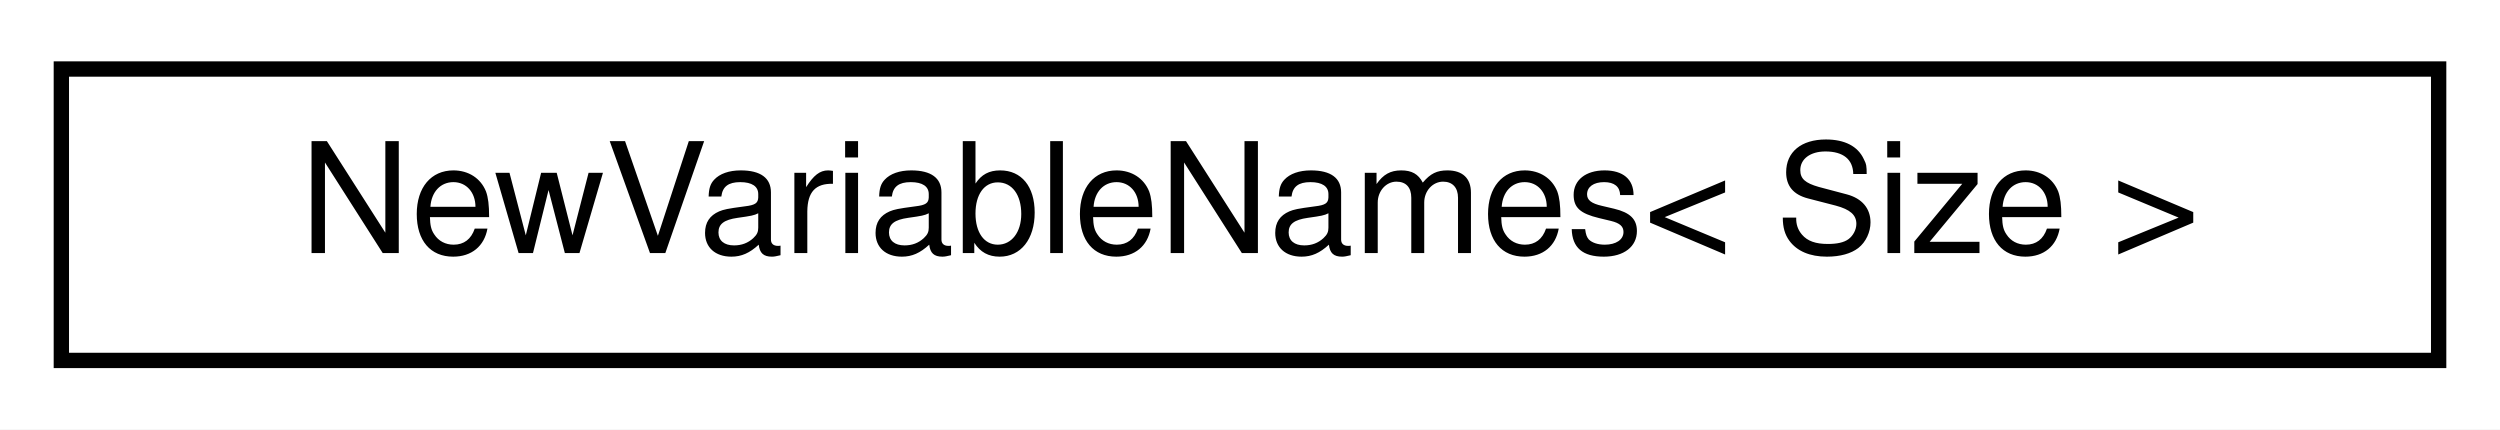
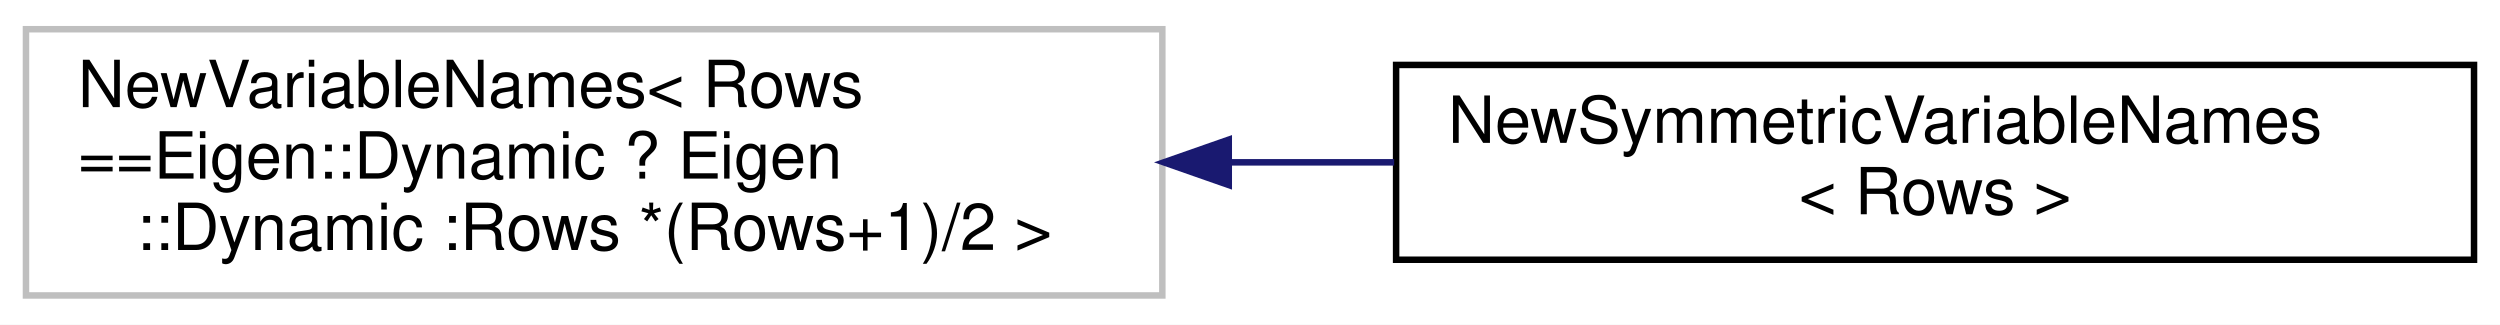
- <svg xmlns="http://www.w3.org/2000/svg" xmlns:xlink="http://www.w3.org/1999/xlink" width="163pt" height="28pt" viewBox="0.00 0.00 163.00 28.00">
-   <g id="graph0" class="graph" transform="scale(1 1) rotate(0) translate(4 24)">
-     <polygon fill="white" stroke="transparent" points="-4,4 -4,-24 159,-24 159,4 -4,4" />
+ <svg xmlns="http://www.w3.org/2000/svg" xmlns:xlink="http://www.w3.org/1999/xlink" width="385pt" height="50pt" viewBox="0.00 0.00 385.00 50.00">
+   <g id="graph0" class="graph" transform="scale(1 1) rotate(0) translate(4 46)">
+     <polygon fill="white" stroke="transparent" points="-4,4 -4,-46 381,-46 381,4 -4,4" />
    <g id="node1" class="node">
      <g id="a_node1">
-         <a xlink:href="structdrake_1_1solvers_1_1_new_variable_names_3_01_size_01_4.html" target="_top" xlink:title="The type of the names for the newly added variables.">
-           <polygon fill="white" stroke="black" points="0,-0.5 0,-19.5 155,-19.5 155,-0.5 0,-0.5" />
-           <text text-anchor="middle" x="77.5" y="-7.5" font-family="Helvetica,sans-Serif" font-size="10.00">NewVariableNames&lt; Size &gt;</text>
+         <a xlink:title=" ">
+           <polygon fill="white" stroke="#bfbfbf" points="0,-0.5 0,-41.5 175,-41.5 175,-0.5 0,-0.5" />
+           <text text-anchor="start" x="8" y="-29.5" font-family="Helvetica,sans-Serif" font-size="10.00">NewVariableNames&lt; Rows</text>
+           <text text-anchor="start" x="8" y="-18.5" font-family="Helvetica,sans-Serif" font-size="10.00">==Eigen::Dynamic ? Eigen</text>
+           <text text-anchor="middle" x="87.5" y="-7.5" font-family="Helvetica,sans-Serif" font-size="10.00">::Dynamic :Rows *(Rows+1)/2 &gt;</text>
        </a>
      </g>
    </g>
+     <g id="node2" class="node">
+       <g id="a_node2">
+         <a xlink:href="structdrake_1_1solvers_1_1_new_symmetric_variable_names.html" target="_top" xlink:title=" ">
+           <polygon fill="white" stroke="black" points="211,-6 211,-36 377,-36 377,-6 211,-6" />
+           <text text-anchor="start" x="219" y="-24" font-family="Helvetica,sans-Serif" font-size="10.00">NewSymmetricVariableNames</text>
+           <text text-anchor="middle" x="294" y="-13" font-family="Helvetica,sans-Serif" font-size="10.00">&lt; Rows &gt;</text>
+         </a>
+       </g>
+     </g>
+     <g id="edge1" class="edge">
+       <path fill="none" stroke="midnightblue" d="M185.48,-21C193.91,-21 202.4,-21 210.7,-21" />
+       <polygon fill="midnightblue" stroke="midnightblue" points="185.23,-17.5 175.23,-21 185.23,-24.5 185.23,-17.5" />
+     </g>
  </g>
</svg>
